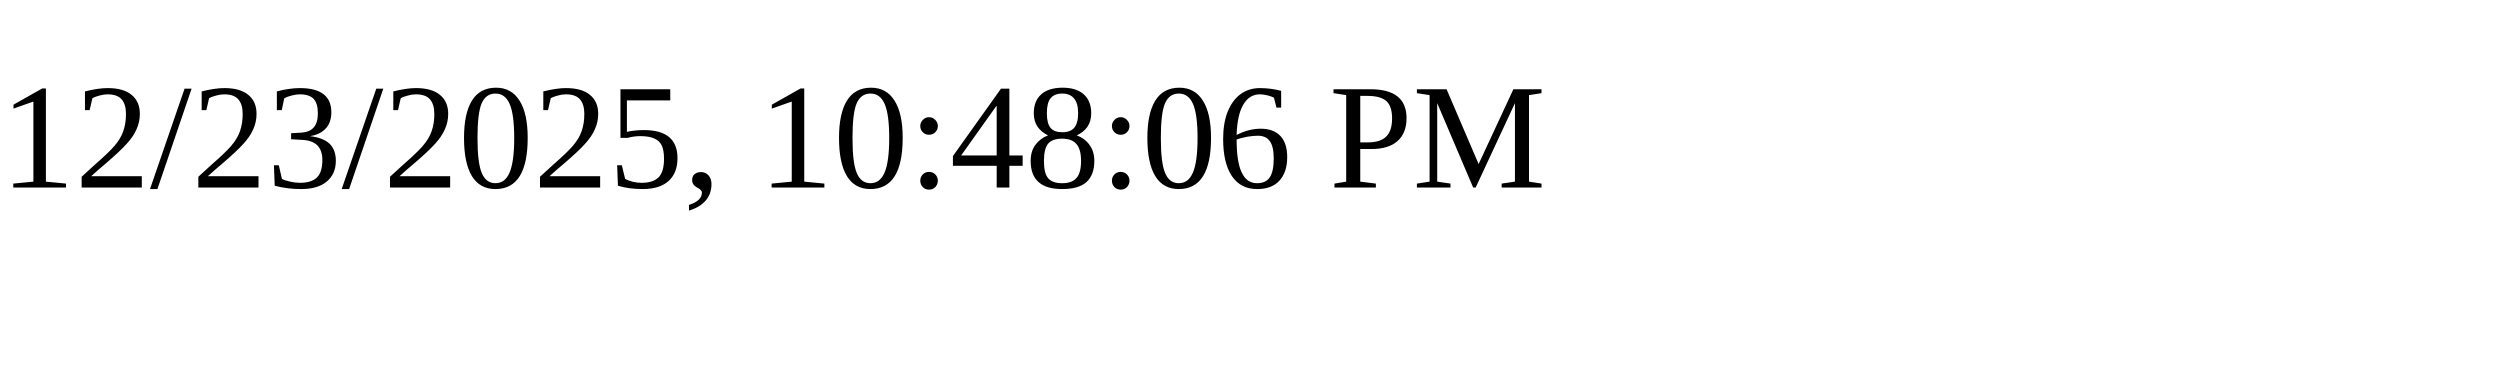
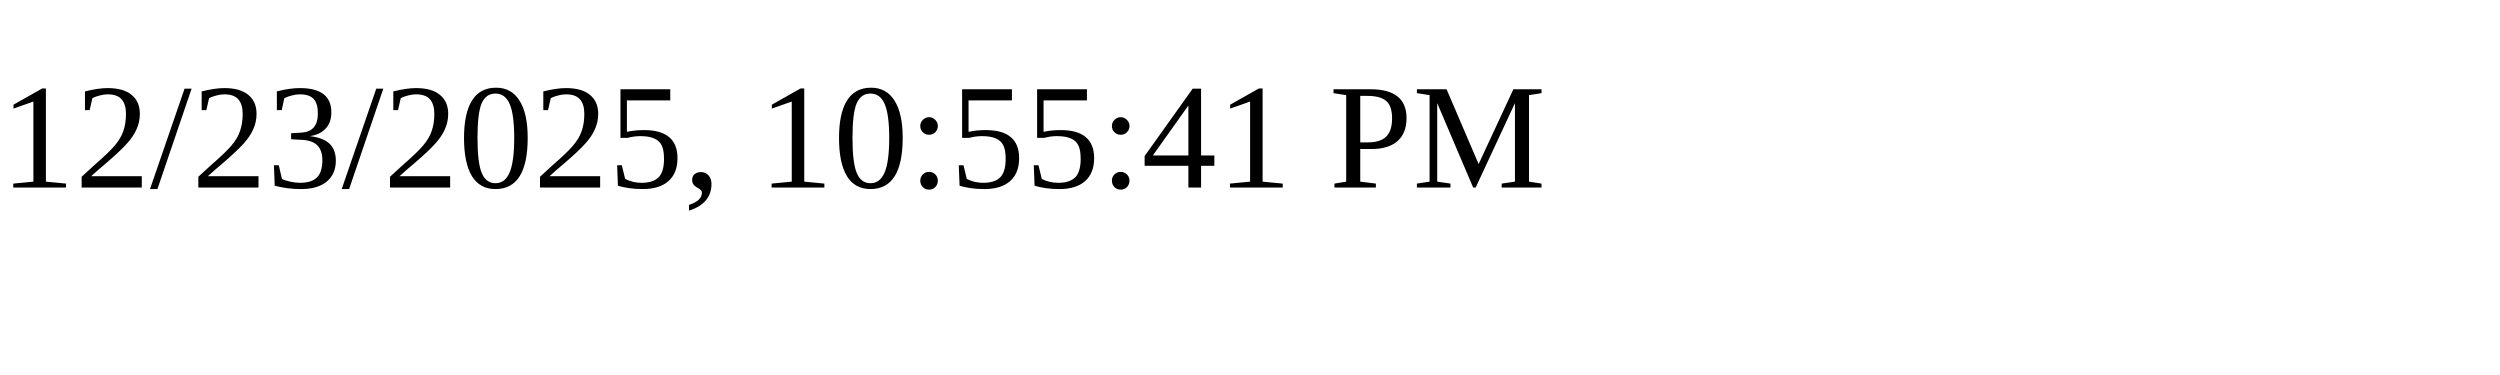
<svg xmlns="http://www.w3.org/2000/svg" height="30" width="200">
-   <text x="0" y="15">12/23/2025, 10:48:06 PM</text>
+   <text x="0" y="15">12/23/2025, 10:55:41 PM</text>
</svg>
